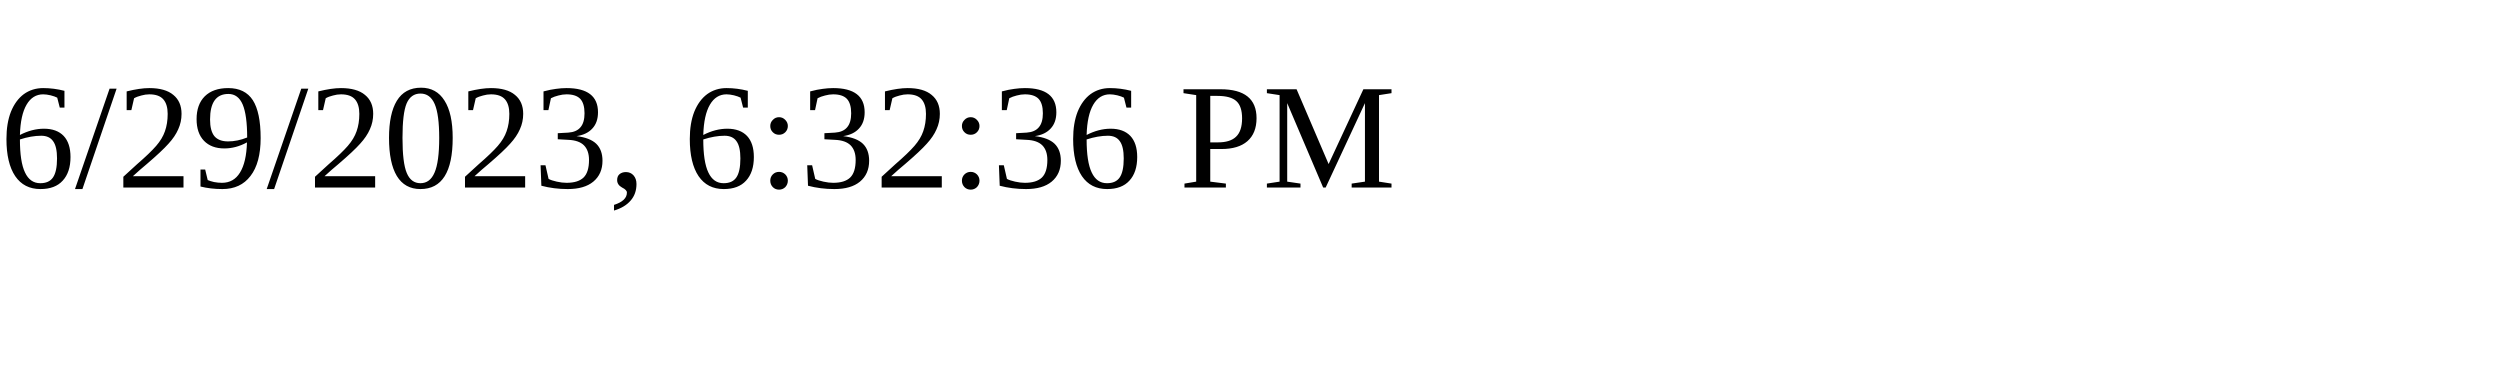
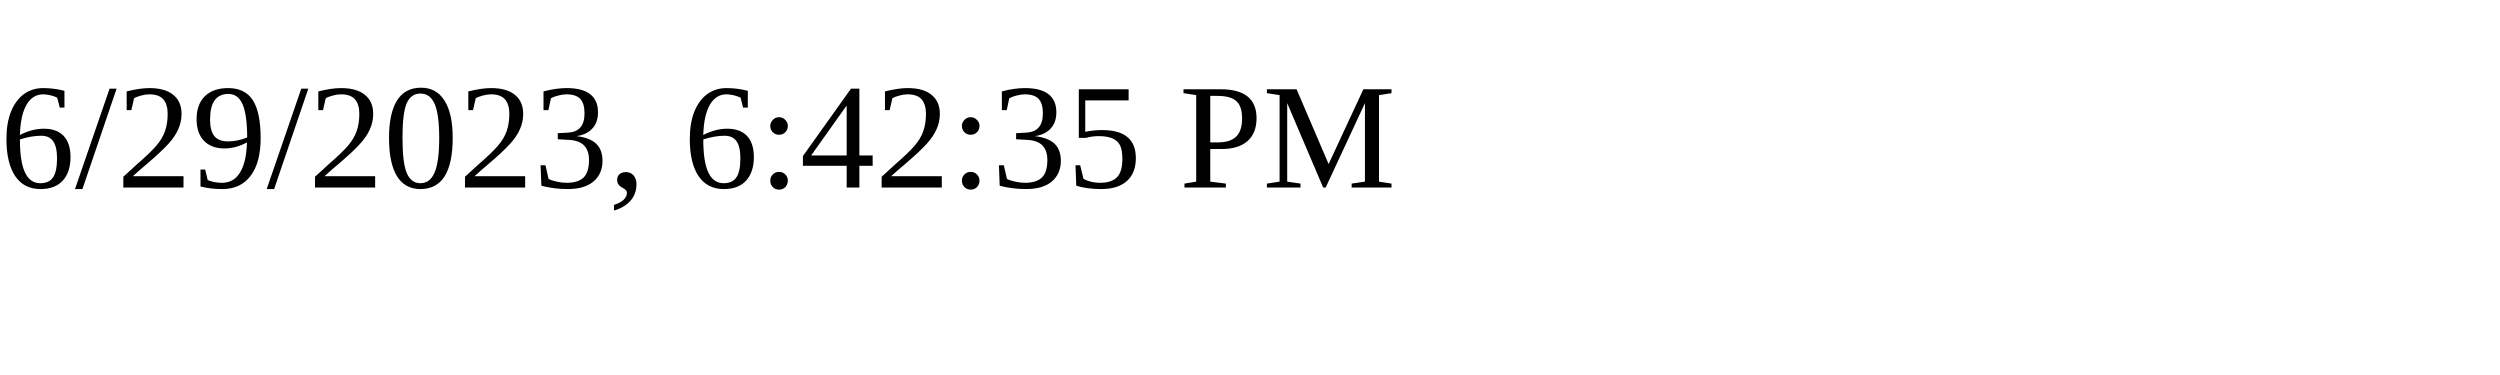
<svg xmlns="http://www.w3.org/2000/svg" height="30" width="200">
-   <text x="0" y="15">6/29/2023, 6:32:36 PM</text>
+   <text x="0" y="15">6/29/2023, 6:42:35 PM</text>
</svg>
